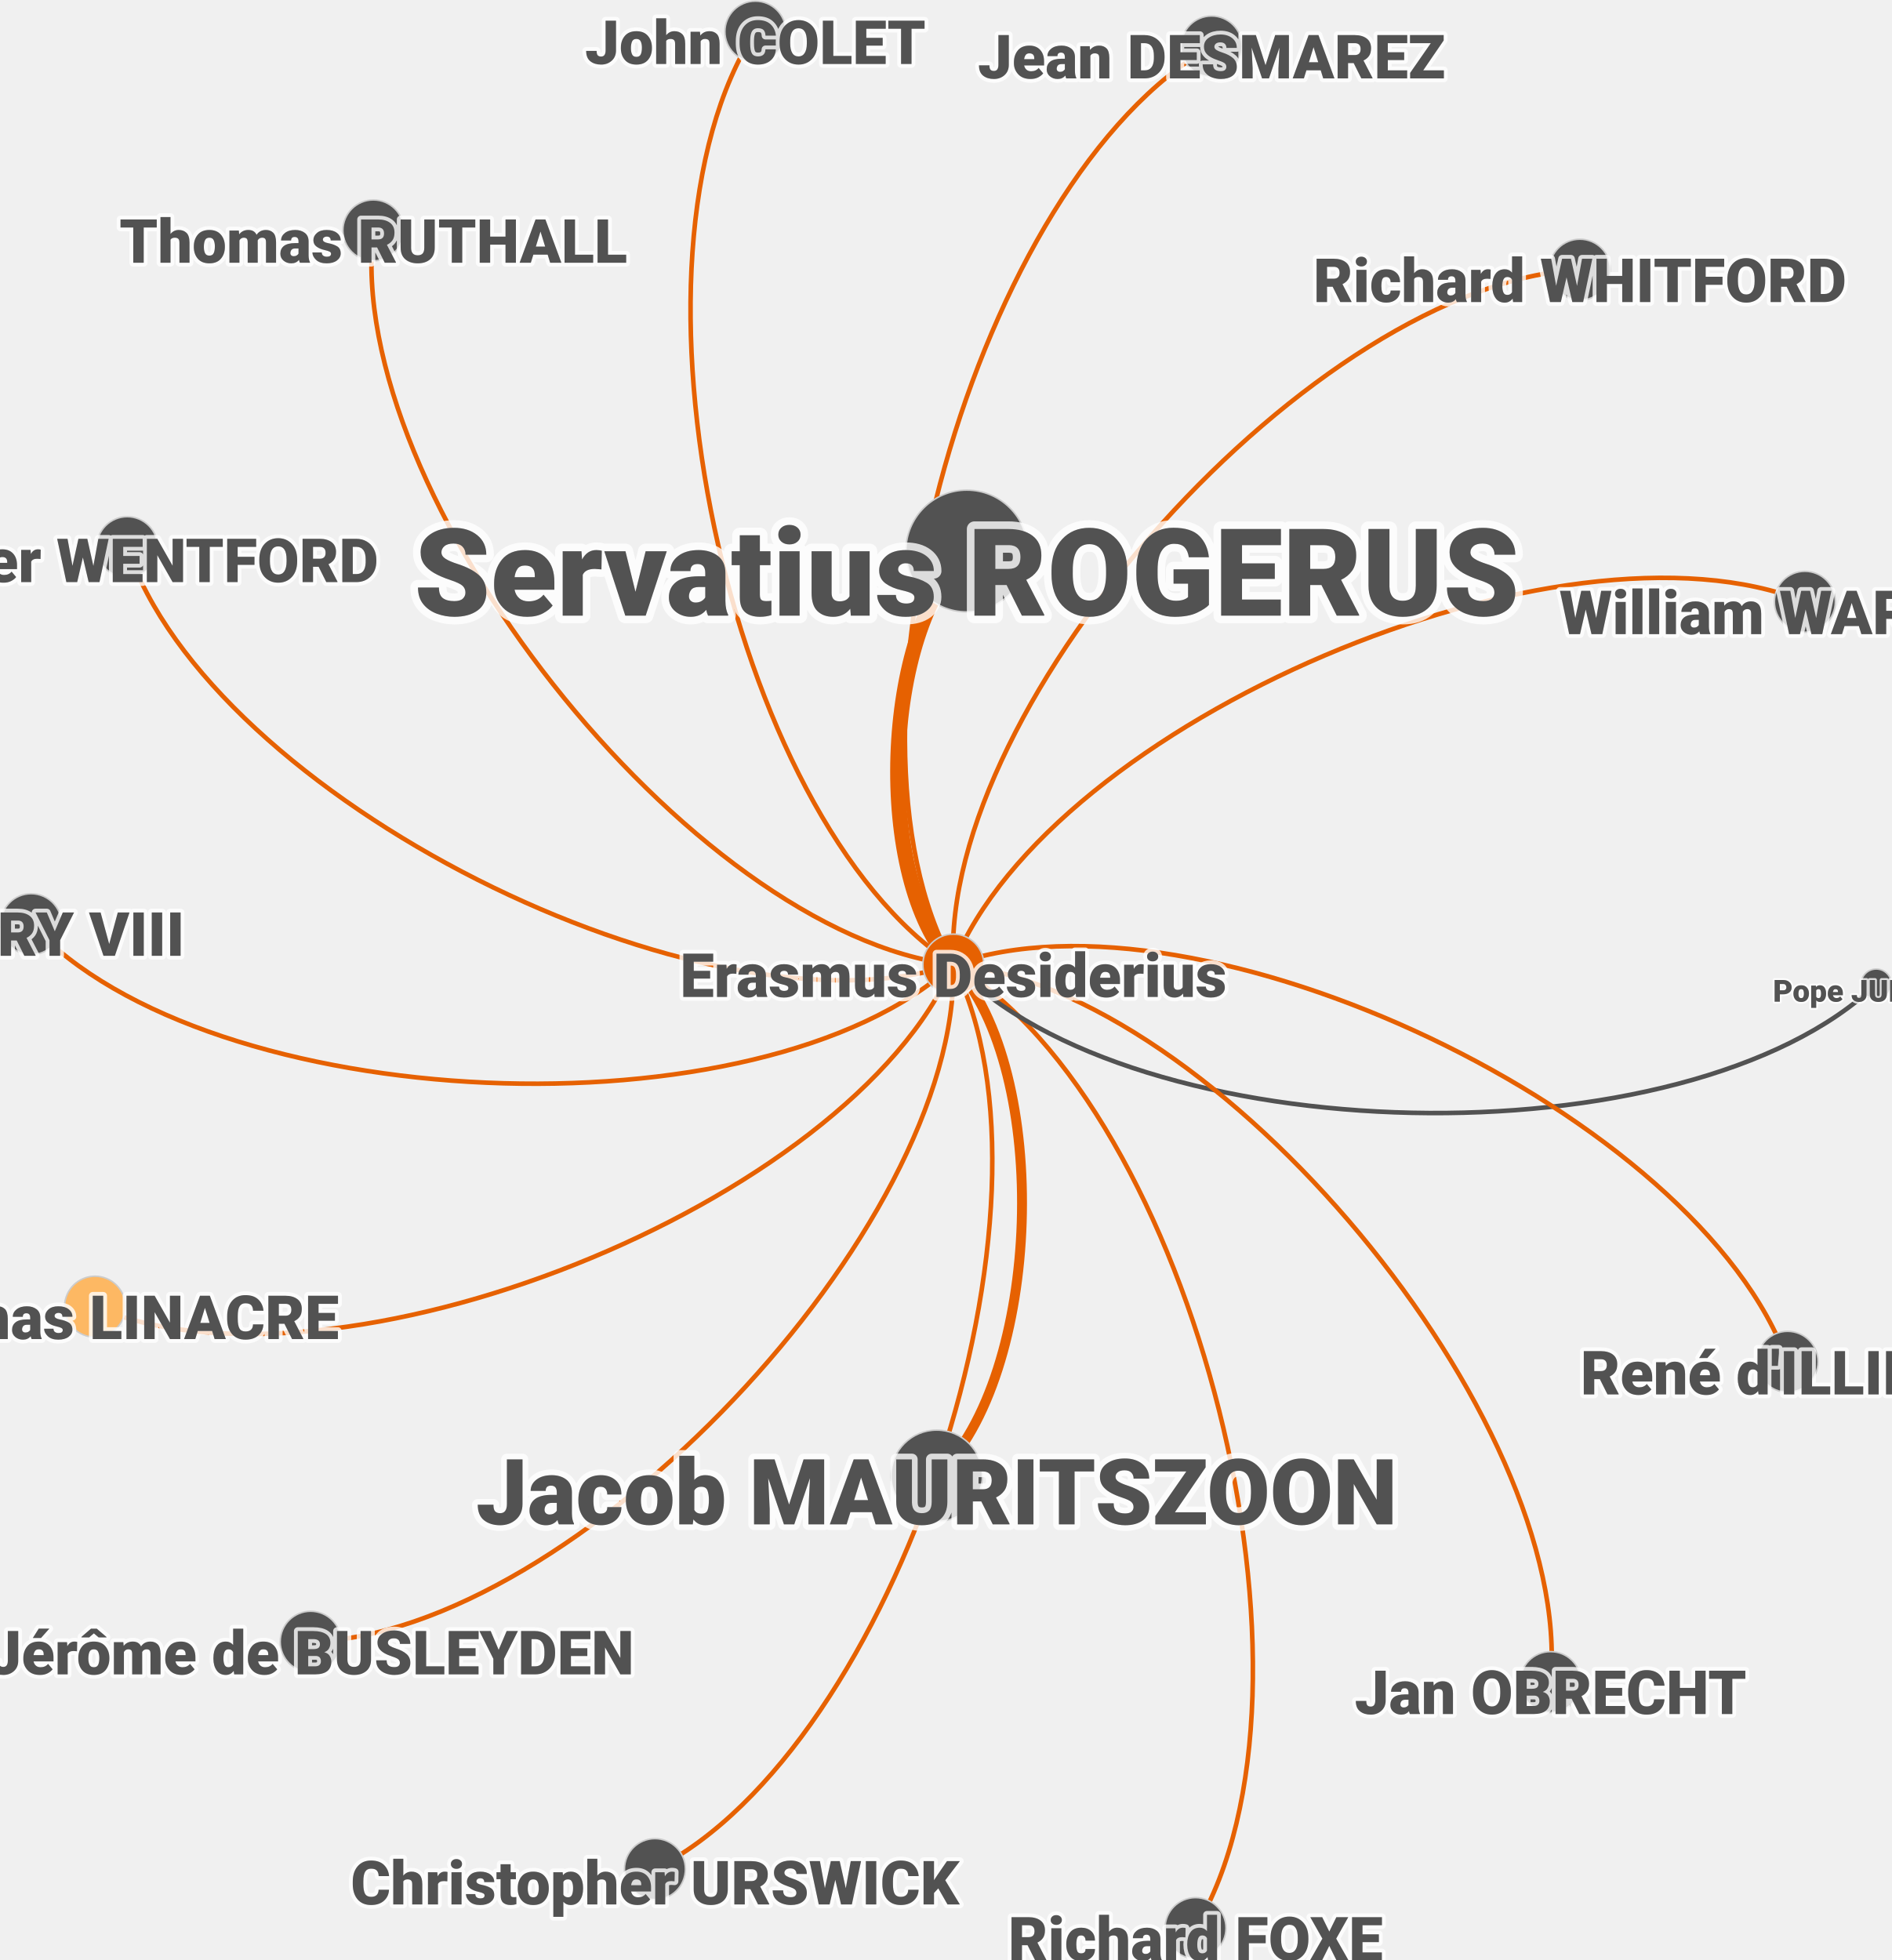
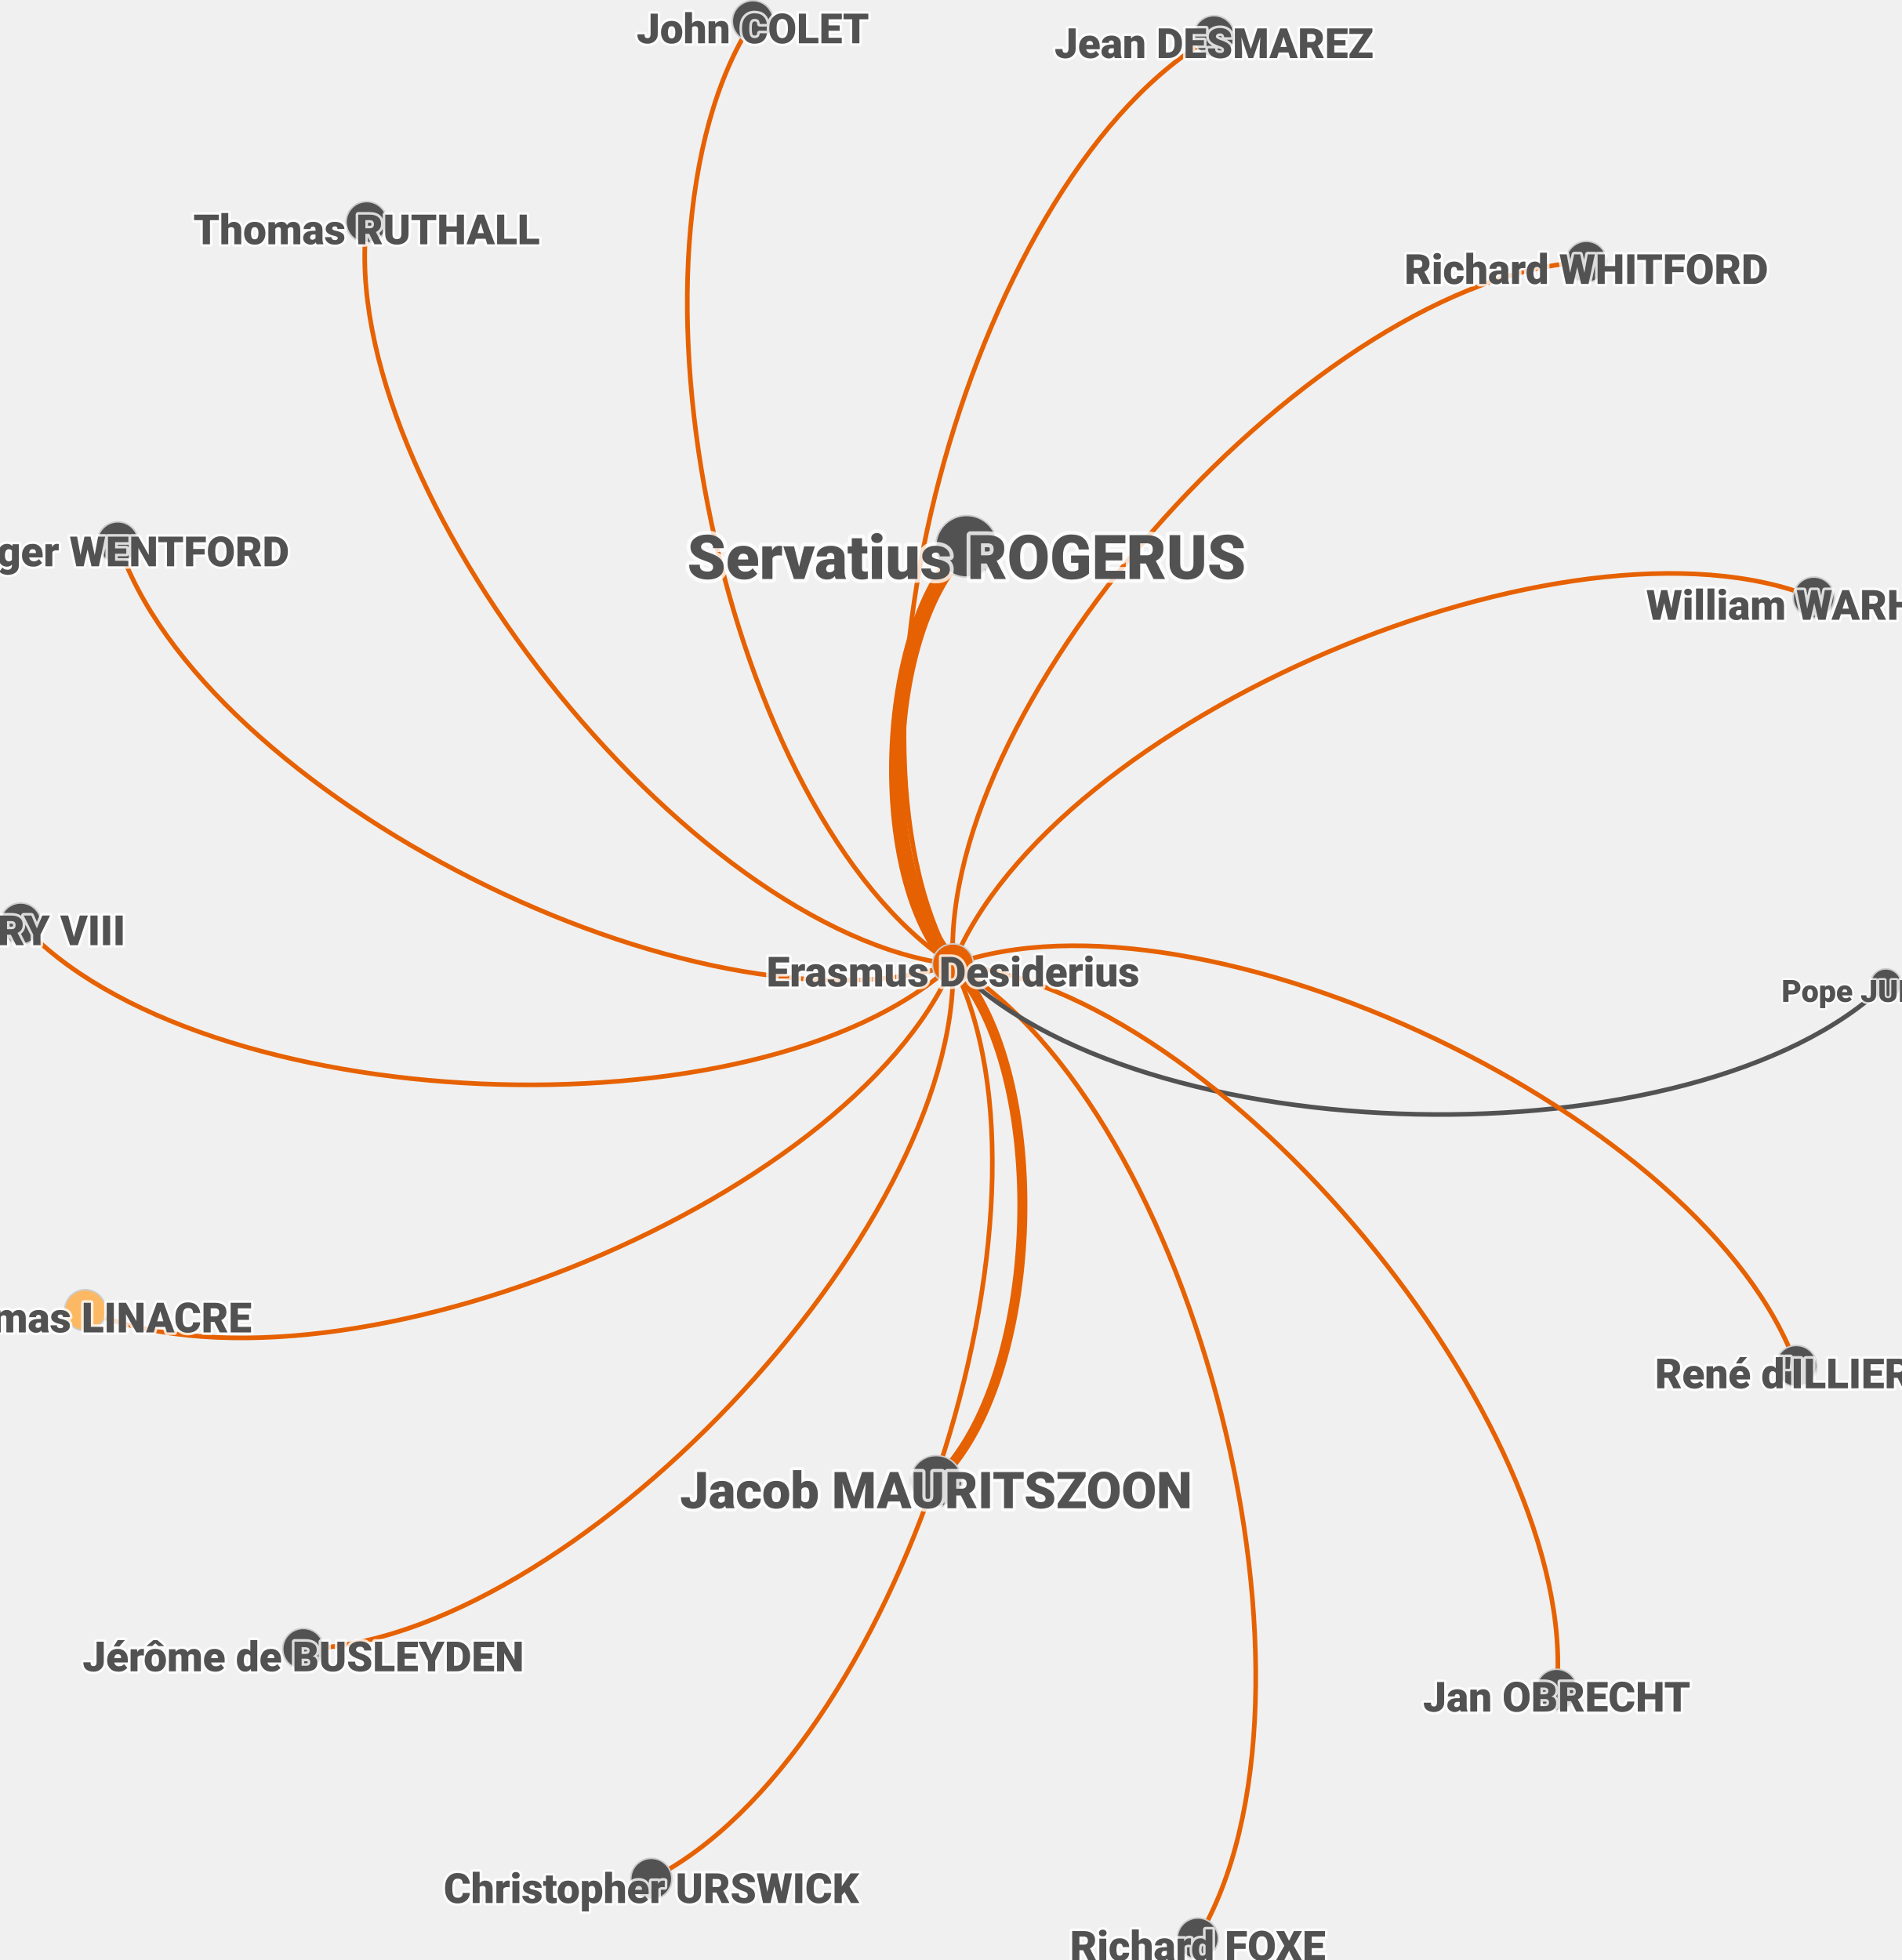
- <svg xmlns="http://www.w3.org/2000/svg" contentScriptType="text/ecmascript" width="1242.0" zoomAndPan="magnify" contentStyleType="text/css" viewBox="-626 -634 1242 1287" height="1287.0" preserveAspectRatio="xMidYMid meet" version="1.1">
+ <svg xmlns="http://www.w3.org/2000/svg" contentScriptType="text/ecmascript" width="1235.0" zoomAndPan="magnify" contentStyleType="text/css" viewBox="-619 -627 1235 1273" height="1273.0" preserveAspectRatio="xMidYMid meet" version="1.1">
  <g id="edges">
    <path fill="none" stroke-width="3.0" d="M -0.072,-0.635 C 158.266,94.102 253.669,473.713 158.932,632.051" class="id_erasmus_desiderius_viaf_95982394 id_foxe_richard_viaf_34703866" stroke-opacity="1.0" stroke="#e66101" />
    <path fill="none" stroke-width="3.0" d="M 605.855,12.272 C 482.089,130.876 118.532,123.132 -0.072,-0.635" class="id_julius_ii_pope_viaf_51697938 id_erasmus_desiderius_viaf_95982394" stroke-opacity="1.0" stroke="#525252" />
    <path fill="none" stroke-width="3.0" d="M -0.072,-0.635 C 64.1,-160.097 399.551,-303.034 559.014,-238.863" class="id_erasmus_desiderius_viaf_95982394 id_warham_william_viaf_58070815" stroke-opacity="1.0" stroke="#e66101" />
    <path fill="none" stroke-width="10.0" d="M -0.072,-0.635 C -52.615,-56.716 -47.309,-219.653 8.772,-272.197" class="id_erasmus_desiderius_viaf_95982394 id_rogerus_servatius_viaf_unknown" stroke-opacity="1.0" stroke="#e66101" />
    <path fill="none" stroke-width="6.5" d="M -0.072,-0.635 C 64.874,68.683 58.315,270.079 -11.003,335.025" class="id_erasmus_desiderius_viaf_95982394 id_mauritszoon_jacob_viaf_unknown" stroke-opacity="1.0" stroke="#e66101" />
    <path fill="none" stroke-width="3.0" d="M -0.072,-0.635 C -9.062,-174.167 237.75,-447.951 411.283,-456.941" class="id_erasmus_desiderius_viaf_95982394 id_whitford_richard_viaf_7440509" stroke-opacity="1.0" stroke="#e66101" />
    <path fill="none" stroke-width="3.0" d="M -0.072,-0.635 C -172.651,-20.896 -401.129,-310.157 -380.868,-482.736" class="id_erasmus_desiderius_viaf_95982394 id_ruthall_thomas_viaf_21976614" stroke-opacity="1.0" stroke="#e66101" />
    <path fill="none" stroke-width="3.0" d="M -0.072,-0.635 C 79.534,157.337 -38.016,513.702 -195.987,593.308" class="id_erasmus_desiderius_viaf_95982394 id_urswick_christopher_viaf_295806067" stroke-opacity="1.0" stroke="#e66101" />
    <path fill="none" stroke-width="3.0" d="M -0.072,-0.635 C -67.853,157.003 -405.982,291.787 -563.619,224.005" class="id_erasmus_desiderius_viaf_95982394 id_linacre_thomas_viaf_59233331" stroke-opacity="1.0" stroke="#e66101" />
    <path fill="none" stroke-width="3.0" d="M -0.072,-0.635 C -148.591,-97.162 -226.578,-464.731 -130.051,-613.25" class="id_erasmus_desiderius_viaf_95982394 id_colet_john_viaf_34454805" stroke-opacity="1.0" stroke="#e66101" />
    <path fill="none" stroke-width="3.0" d="M -0.072,-0.635 C -163.371,53.026 -488.813,-111.432 -542.474,-274.732" class="id_erasmus_desiderius_viaf_95982394 id_wentford_roger_viaf_unknown" stroke-opacity="1.0" stroke="#e66101" />
    <path fill="none" stroke-width="3.0" d="M -0.072,-0.635 C -86.732,-155.119 15.004,-516.835 169.488,-603.495" class="id_erasmus_desiderius_viaf_95982394 id_paludanus_johannes_viaf_13125061" stroke-opacity="1.0" stroke="#e66101" />
    <path fill="none" stroke-width="3.0" d="M -0.072,-0.635 C 161.642,-58.017 490.285,98.48 547.667,260.193" class="id_erasmus_desiderius_viaf_95982394 id_illiers_rené_de_viaf_unknown" stroke-opacity="1.0" stroke="#e66101" />
    <path fill="none" stroke-width="3.0" d="M -0.072,-0.635 C 172.582,15.167 407.861,297.85 392.059,470.504" class="id_erasmus_desiderius_viaf_95982394 id_obrecht_jan_viaf_unknown" stroke-opacity="1.0" stroke="#e66101" />
    <path fill="none" stroke-width="3.0" d="M -0.072,-0.635 C -126.477,115.153 -489.766,99.228 -605.555,-27.177" class="id_erasmus_desiderius_viaf_95982394 id_henry_viii_king_of_england_viaf_172419710" stroke-opacity="1.0" stroke="#e66101" />
    <path fill="none" stroke-width="3.0" d="M -0.072,-0.635 C 4.464,172.682 -248.707,439.459 -422.023,443.995" class="id_erasmus_desiderius_viaf_95982394 id_busleyden_jérome_de_viaf_13120229" stroke-opacity="1.0" stroke="#e66101" />
  </g>
  <g id="nodes">
-     <circle fill-opacity="1.0" fill="#525252" r="20.0" cx="-422.023" class="id_busleyden_jérome_de_viaf_13120229" cy="443.995" stroke="#cccccc" stroke-opacity="1.0" stroke-width="1.0" />
-     <circle fill-opacity="1.0" fill="#525252" r="20.0" cx="-130.051" class="id_colet_john_viaf_34454805" cy="-613.25" stroke="#cccccc" stroke-opacity="1.0" stroke-width="1.0" />
-     <circle fill-opacity="1.0" fill="#e66101" r="20.0" cx="-0.072" class="id_erasmus_desiderius_viaf_95982394" cy="-0.635" stroke="#cccccc" stroke-opacity="1.0" stroke-width="1.0" />
-     <circle fill-opacity="1.0" fill="#525252" r="20.0" cx="158.932" class="id_foxe_richard_viaf_34703866" cy="632.051" stroke="#cccccc" stroke-opacity="1.0" stroke-width="1.0" />
-     <circle fill-opacity="1.0" fill="#525252" r="20.0" cx="-605.554" class="id_henry_viii_king_of_england_viaf_172419710" cy="-27.177" stroke="#cccccc" stroke-opacity="1.0" stroke-width="1.0" />
-     <circle fill-opacity="1.0" fill="#525252" r="20.0" cx="547.667" class="id_illiers_rené_de_viaf_unknown" cy="260.193" stroke="#cccccc" stroke-opacity="1.0" stroke-width="1.0" />
+     <circle fill-opacity="1.0" fill="#525252" r="13.333" cx="-422.023" class="id_busleyden_jérome_de_viaf_13120229" cy="443.995" stroke="#cccccc" stroke-opacity="1.0" stroke-width="1.0" />
+     <circle fill-opacity="1.0" fill="#525252" r="13.333" cx="-130.051" class="id_colet_john_viaf_34454805" cy="-613.25" stroke="#cccccc" stroke-opacity="1.0" stroke-width="1.0" />
+     <circle fill-opacity="1.0" fill="#e66101" r="13.333" cx="-0.072" class="id_erasmus_desiderius_viaf_95982394" cy="-0.635" stroke="#cccccc" stroke-opacity="1.0" stroke-width="1.0" />
+     <circle fill-opacity="1.0" fill="#525252" r="13.333" cx="158.932" class="id_foxe_richard_viaf_34703866" cy="632.051" stroke="#cccccc" stroke-opacity="1.0" stroke-width="1.0" />
+     <circle fill-opacity="1.0" fill="#525252" r="13.333" cx="-605.554" class="id_henry_viii_king_of_england_viaf_172419710" cy="-27.177" stroke="#cccccc" stroke-opacity="1.0" stroke-width="1.0" />
+     <circle fill-opacity="1.0" fill="#525252" r="13.333" cx="547.667" class="id_illiers_rené_de_viaf_unknown" cy="260.193" stroke="#cccccc" stroke-opacity="1.0" stroke-width="1.0" />
    <circle fill-opacity="1.0" fill="#525252" r="10.0" cx="605.855" class="id_julius_ii_pope_viaf_51697938" cy="12.272" stroke="#cccccc" stroke-opacity="1.0" stroke-width="1.0" />
-     <circle fill-opacity="1.0" fill="#fdb863" r="20.0" cx="-563.619" class="id_linacre_thomas_viaf_59233331" cy="224.005" stroke="#cccccc" stroke-opacity="1.0" stroke-width="1.0" />
-     <circle fill-opacity="1.0" fill="#525252" r="30.0" cx="-11.003" class="id_mauritszoon_jacob_viaf_unknown" cy="335.025" stroke="#cccccc" stroke-opacity="1.0" stroke-width="1.0" />
-     <circle fill-opacity="1.0" fill="#525252" r="20.0" cx="392.059" class="id_obrecht_jan_viaf_unknown" cy="470.504" stroke="#cccccc" stroke-opacity="1.0" stroke-width="1.0" />
-     <circle fill-opacity="1.0" fill="#525252" r="20.0" cx="169.488" class="id_paludanus_johannes_viaf_13125061" cy="-603.495" stroke="#cccccc" stroke-opacity="1.0" stroke-width="1.0" />
-     <circle fill-opacity="1.0" fill="#525252" r="40.0" cx="8.772" class="id_rogerus_servatius_viaf_unknown" cy="-272.197" stroke="#cccccc" stroke-opacity="1.0" stroke-width="1.0" />
-     <circle fill-opacity="1.0" fill="#525252" r="20.0" cx="-380.868" class="id_ruthall_thomas_viaf_21976614" cy="-482.736" stroke="#cccccc" stroke-opacity="1.0" stroke-width="1.0" />
-     <circle fill-opacity="1.0" fill="#525252" r="20.0" cx="-195.987" class="id_urswick_christopher_viaf_295806067" cy="593.308" stroke="#cccccc" stroke-opacity="1.0" stroke-width="1.0" />
-     <circle fill-opacity="1.0" fill="#525252" r="20.0" cx="559.014" class="id_warham_william_viaf_58070815" cy="-238.863" stroke="#cccccc" stroke-opacity="1.0" stroke-width="1.0" />
-     <circle fill-opacity="1.0" fill="#525252" r="20.0" cx="-542.474" class="id_wentford_roger_viaf_unknown" cy="-274.732" stroke="#cccccc" stroke-opacity="1.0" stroke-width="1.0" />
-     <circle fill-opacity="1.0" fill="#525252" r="20.0" cx="411.283" class="id_whitford_richard_viaf_7440509" cy="-456.941" stroke="#cccccc" stroke-opacity="1.0" stroke-width="1.0" />
+     <circle fill-opacity="1.0" fill="#fdb863" r="13.333" cx="-563.619" class="id_linacre_thomas_viaf_59233331" cy="224.005" stroke="#cccccc" stroke-opacity="1.0" stroke-width="1.0" />
+     <circle fill-opacity="1.0" fill="#525252" r="16.667" cx="-11.003" class="id_mauritszoon_jacob_viaf_unknown" cy="335.025" stroke="#cccccc" stroke-opacity="1.0" stroke-width="1.0" />
+     <circle fill-opacity="1.0" fill="#525252" r="13.333" cx="392.059" class="id_obrecht_jan_viaf_unknown" cy="470.504" stroke="#cccccc" stroke-opacity="1.0" stroke-width="1.0" />
+     <circle fill-opacity="1.0" fill="#525252" r="13.333" cx="169.488" class="id_paludanus_johannes_viaf_13125061" cy="-603.495" stroke="#cccccc" stroke-opacity="1.0" stroke-width="1.0" />
+     <circle fill-opacity="1.0" fill="#525252" r="20.0" cx="8.772" class="id_rogerus_servatius_viaf_unknown" cy="-272.197" stroke="#cccccc" stroke-opacity="1.0" stroke-width="1.0" />
+     <circle fill-opacity="1.0" fill="#525252" r="13.333" cx="-380.868" class="id_ruthall_thomas_viaf_21976614" cy="-482.736" stroke="#cccccc" stroke-opacity="1.0" stroke-width="1.0" />
+     <circle fill-opacity="1.0" fill="#525252" r="13.333" cx="-195.987" class="id_urswick_christopher_viaf_295806067" cy="593.308" stroke="#cccccc" stroke-opacity="1.0" stroke-width="1.0" />
+     <circle fill-opacity="1.0" fill="#525252" r="13.333" cx="559.014" class="id_warham_william_viaf_58070815" cy="-238.863" stroke="#cccccc" stroke-opacity="1.0" stroke-width="1.0" />
+     <circle fill-opacity="1.0" fill="#525252" r="13.333" cx="-542.474" class="id_wentford_roger_viaf_unknown" cy="-274.732" stroke="#cccccc" stroke-opacity="1.0" stroke-width="1.0" />
+     <circle fill-opacity="1.0" fill="#525252" r="13.333" cx="411.283" class="id_whitford_richard_viaf_7440509" cy="-456.941" stroke="#cccccc" stroke-opacity="1.0" stroke-width="1.0" />
  </g>
  <g id="node-labels-outline">
-     <text stroke-linecap="round" font-size="40" x="-422.023" y="451.765" fill="#525252" stroke-linejoin="round" style="text-anchor: middle; dominant-baseline: central;" font-family="Roboto Black" class="id_busleyden_jérome_de_viaf_13120229" stroke="#ffffff" stroke-opacity="0.8" stroke-width="5.0px">
+     <text stroke-linecap="round" font-size="27" x="-422.023" y="449.24" fill="#525252" stroke-linejoin="round" style="text-anchor: middle; dominant-baseline: central;" font-family="Roboto Black" class="id_busleyden_jérome_de_viaf_13120229" stroke="#ffffff" stroke-opacity="0.8" stroke-width="3.375px">
            Jérôme de BUSLEYDEN
        </text>
-     <text stroke-linecap="round" font-size="40" x="-130.051" y="-605.652" fill="#525252" stroke-linejoin="round" style="text-anchor: middle; dominant-baseline: central;" font-family="Roboto Black" class="id_colet_john_viaf_34454805" stroke="#ffffff" stroke-opacity="0.8" stroke-width="5.0px">
+     <text stroke-linecap="round" font-size="27" x="-130.051" y="-608.121" fill="#525252" stroke-linejoin="round" style="text-anchor: middle; dominant-baseline: central;" font-family="Roboto Black" class="id_colet_john_viaf_34454805" stroke="#ffffff" stroke-opacity="0.8" stroke-width="3.375px">
            John COLET
        </text>
-     <text stroke-linecap="round" font-size="40" x="-0.072" y="6.963" fill="#525252" stroke-linejoin="round" style="text-anchor: middle; dominant-baseline: central;" font-family="Roboto Black" class="id_erasmus_desiderius_viaf_95982394" stroke="#ffffff" stroke-opacity="0.8" stroke-width="5.0px">
+     <text stroke-linecap="round" font-size="27" x="-0.072" y="4.494" fill="#525252" stroke-linejoin="round" style="text-anchor: middle; dominant-baseline: central;" font-family="Roboto Black" class="id_erasmus_desiderius_viaf_95982394" stroke="#ffffff" stroke-opacity="0.8" stroke-width="3.375px">
            Erasmus Desiderius
        </text>
-     <text stroke-linecap="round" font-size="40" x="158.932" y="639.649" fill="#525252" stroke-linejoin="round" style="text-anchor: middle; dominant-baseline: central;" font-family="Roboto Black" class="id_foxe_richard_viaf_34703866" stroke="#ffffff" stroke-opacity="0.8" stroke-width="5.0px">
+     <text stroke-linecap="round" font-size="27" x="158.932" y="637.18" fill="#525252" stroke-linejoin="round" style="text-anchor: middle; dominant-baseline: central;" font-family="Roboto Black" class="id_foxe_richard_viaf_34703866" stroke="#ffffff" stroke-opacity="0.8" stroke-width="3.375px">
            Richard FOXE
        </text>
-     <text stroke-linecap="round" font-size="40" x="-605.554" y="-20.067" fill="#525252" stroke-linejoin="round" style="text-anchor: middle; dominant-baseline: central;" font-family="Roboto Black" class="id_henry_viii_king_of_england_viaf_172419710" stroke="#ffffff" stroke-opacity="0.8" stroke-width="5.0px">
+     <text stroke-linecap="round" font-size="27" x="-605.554" y="-22.378" fill="#525252" stroke-linejoin="round" style="text-anchor: middle; dominant-baseline: central;" font-family="Roboto Black" class="id_henry_viii_king_of_england_viaf_172419710" stroke="#ffffff" stroke-opacity="0.8" stroke-width="3.375px">
            HENRY VIII
        </text>
-     <text stroke-linecap="round" font-size="40" x="547.667" y="267.963" fill="#525252" stroke-linejoin="round" style="text-anchor: middle; dominant-baseline: central;" font-family="Roboto Black" class="id_illiers_rené_de_viaf_unknown" stroke="#ffffff" stroke-opacity="0.8" stroke-width="5.0px">
+     <text stroke-linecap="round" font-size="27" x="547.667" y="265.438" fill="#525252" stroke-linejoin="round" style="text-anchor: middle; dominant-baseline: central;" font-family="Roboto Black" class="id_illiers_rené_de_viaf_unknown" stroke="#ffffff" stroke-opacity="0.8" stroke-width="3.375px">
            René d'ILLIERS
        </text>
    <text stroke-linecap="round" font-size="20" x="605.855" y="16.891" fill="#525252" stroke-linejoin="round" style="text-anchor: middle; dominant-baseline: central;" font-family="Roboto Black" class="id_julius_ii_pope_viaf_51697938" stroke="#ffffff" stroke-opacity="0.8" stroke-width="2.5px">
            Pope JULIUS II
        </text>
-     <text stroke-linecap="round" font-size="40" x="-563.619" y="231.603" fill="#525252" stroke-linejoin="round" style="text-anchor: middle; dominant-baseline: central;" font-family="Roboto Black" class="id_linacre_thomas_viaf_59233331" stroke="#ffffff" stroke-opacity="0.8" stroke-width="5.0px">
+     <text stroke-linecap="round" font-size="27" x="-563.619" y="229.134" fill="#525252" stroke-linejoin="round" style="text-anchor: middle; dominant-baseline: central;" font-family="Roboto Black" class="id_linacre_thomas_viaf_59233331" stroke="#ffffff" stroke-opacity="0.8" stroke-width="3.375px">
            Thomas LINACRE
        </text>
-     <text stroke-linecap="round" font-size="60" x="-11.003" y="346.421" fill="#525252" stroke-linejoin="round" style="text-anchor: middle; dominant-baseline: central;" font-family="Roboto Black" class="id_mauritszoon_jacob_viaf_unknown" stroke="#ffffff" stroke-opacity="0.8" stroke-width="7.5px">
+     <text stroke-linecap="round" font-size="33" x="-11.003" y="341.293" fill="#525252" stroke-linejoin="round" style="text-anchor: middle; dominant-baseline: central;" font-family="Roboto Black" class="id_mauritszoon_jacob_viaf_unknown" stroke="#ffffff" stroke-opacity="0.8" stroke-width="4.125px">
            Jacob MAURITSZOON
        </text>
-     <text stroke-linecap="round" font-size="40" x="392.059" y="477.815" fill="#525252" stroke-linejoin="round" style="text-anchor: middle; dominant-baseline: central;" font-family="Roboto Black" class="id_obrecht_jan_viaf_unknown" stroke="#ffffff" stroke-opacity="0.8" stroke-width="5.0px">
+     <text stroke-linecap="round" font-size="27" x="392.059" y="475.439" fill="#525252" stroke-linejoin="round" style="text-anchor: middle; dominant-baseline: central;" font-family="Roboto Black" class="id_obrecht_jan_viaf_unknown" stroke="#ffffff" stroke-opacity="0.8" stroke-width="3.375px">
            Jan OBRECHT
        </text>
-     <text stroke-linecap="round" font-size="40" x="169.488" y="-596.191" fill="#525252" stroke-linejoin="round" style="text-anchor: middle; dominant-baseline: central;" font-family="Roboto Black" class="id_paludanus_johannes_viaf_13125061" stroke="#ffffff" stroke-opacity="0.8" stroke-width="5.0px">
+     <text stroke-linecap="round" font-size="27" x="169.488" y="-598.565" fill="#525252" stroke-linejoin="round" style="text-anchor: middle; dominant-baseline: central;" font-family="Roboto Black" class="id_paludanus_johannes_viaf_13125061" stroke="#ffffff" stroke-opacity="0.8" stroke-width="3.375px">
            Jean DESMAREZ
        </text>
-     <text stroke-linecap="round" font-size="80" x="8.772" y="-257.106" fill="#525252" stroke-linejoin="round" style="text-anchor: middle; dominant-baseline: central;" font-family="Roboto Black" class="id_rogerus_servatius_viaf_unknown" stroke="#ffffff" stroke-opacity="0.8" stroke-width="10.0px">
+     <text stroke-linecap="round" font-size="40" x="8.772" y="-264.652" fill="#525252" stroke-linejoin="round" style="text-anchor: middle; dominant-baseline: central;" font-family="Roboto Black" class="id_rogerus_servatius_viaf_unknown" stroke="#ffffff" stroke-opacity="0.8" stroke-width="5.0px">
            Servatius ROGERUS
        </text>
-     <text stroke-linecap="round" font-size="40" x="-380.868" y="-475.139" fill="#525252" stroke-linejoin="round" style="text-anchor: middle; dominant-baseline: central;" font-family="Roboto Black" class="id_ruthall_thomas_viaf_21976614" stroke="#ffffff" stroke-opacity="0.8" stroke-width="5.0px">
+     <text stroke-linecap="round" font-size="27" x="-380.868" y="-477.608" fill="#525252" stroke-linejoin="round" style="text-anchor: middle; dominant-baseline: central;" font-family="Roboto Black" class="id_ruthall_thomas_viaf_21976614" stroke="#ffffff" stroke-opacity="0.8" stroke-width="3.375px">
            Thomas RUTHALL
        </text>
-     <text stroke-linecap="round" font-size="40" x="-195.987" y="602.839" fill="#525252" stroke-linejoin="round" style="text-anchor: middle; dominant-baseline: central;" font-family="Roboto Black" class="id_urswick_christopher_viaf_295806067" stroke="#ffffff" stroke-opacity="0.8" stroke-width="5.0px">
+     <text stroke-linecap="round" font-size="27" x="-195.987" y="599.741" fill="#525252" stroke-linejoin="round" style="text-anchor: middle; dominant-baseline: central;" font-family="Roboto Black" class="id_urswick_christopher_viaf_295806067" stroke="#ffffff" stroke-opacity="0.8" stroke-width="3.375px">
            Christopher URSWICK
        </text>
-     <text stroke-linecap="round" font-size="40" x="559.014" y="-231.265" fill="#525252" stroke-linejoin="round" style="text-anchor: middle; dominant-baseline: central;" font-family="Roboto Black" class="id_warham_william_viaf_58070815" stroke="#ffffff" stroke-opacity="0.8" stroke-width="5.0px">
+     <text stroke-linecap="round" font-size="27" x="559.014" y="-233.734" fill="#525252" stroke-linejoin="round" style="text-anchor: middle; dominant-baseline: central;" font-family="Roboto Black" class="id_warham_william_viaf_58070815" stroke="#ffffff" stroke-opacity="0.8" stroke-width="3.375px">
            William WARHAM
        </text>
-     <text stroke-linecap="round" font-size="40" x="-542.474" y="-265.445" fill="#525252" stroke-linejoin="round" style="text-anchor: middle; dominant-baseline: central;" font-family="Roboto Black" class="id_wentford_roger_viaf_unknown" stroke="#ffffff" stroke-opacity="0.8" stroke-width="5.0px">
+     <text stroke-linecap="round" font-size="27" x="-542.474" y="-268.463" fill="#525252" stroke-linejoin="round" style="text-anchor: middle; dominant-baseline: central;" font-family="Roboto Black" class="id_wentford_roger_viaf_unknown" stroke="#ffffff" stroke-opacity="0.8" stroke-width="3.375px">
            Roger WENTFORD
        </text>
-     <text stroke-linecap="round" font-size="40" x="411.283" y="-449.343" fill="#525252" stroke-linejoin="round" style="text-anchor: middle; dominant-baseline: central;" font-family="Roboto Black" class="id_whitford_richard_viaf_7440509" stroke="#ffffff" stroke-opacity="0.8" stroke-width="5.0px">
+     <text stroke-linecap="round" font-size="27" x="411.283" y="-451.813" fill="#525252" stroke-linejoin="round" style="text-anchor: middle; dominant-baseline: central;" font-family="Roboto Black" class="id_whitford_richard_viaf_7440509" stroke="#ffffff" stroke-opacity="0.8" stroke-width="3.375px">
            Richard WHITFORD
        </text>
  </g>
  <g id="node-labels">
-     <text font-size="40" x="-422.023" y="451.765" fill="#525252" style="text-anchor: middle; dominant-baseline: central;" font-family="Roboto Black" class="id_busleyden_jérome_de_viaf_13120229">
+     <text font-size="27" x="-422.023" y="449.24" fill="#525252" style="text-anchor: middle; dominant-baseline: central;" font-family="Roboto Black" class="id_busleyden_jérome_de_viaf_13120229">
            Jérôme de BUSLEYDEN
        </text>
-     <text font-size="40" x="-130.051" y="-605.652" fill="#525252" style="text-anchor: middle; dominant-baseline: central;" font-family="Roboto Black" class="id_colet_john_viaf_34454805">
+     <text font-size="27" x="-130.051" y="-608.121" fill="#525252" style="text-anchor: middle; dominant-baseline: central;" font-family="Roboto Black" class="id_colet_john_viaf_34454805">
            John COLET
        </text>
-     <text font-size="40" x="-0.072" y="6.963" fill="#525252" style="text-anchor: middle; dominant-baseline: central;" font-family="Roboto Black" class="id_erasmus_desiderius_viaf_95982394">
+     <text font-size="27" x="-0.072" y="4.494" fill="#525252" style="text-anchor: middle; dominant-baseline: central;" font-family="Roboto Black" class="id_erasmus_desiderius_viaf_95982394">
            Erasmus Desiderius
        </text>
-     <text font-size="40" x="158.932" y="639.649" fill="#525252" style="text-anchor: middle; dominant-baseline: central;" font-family="Roboto Black" class="id_foxe_richard_viaf_34703866">
+     <text font-size="27" x="158.932" y="637.18" fill="#525252" style="text-anchor: middle; dominant-baseline: central;" font-family="Roboto Black" class="id_foxe_richard_viaf_34703866">
            Richard FOXE
        </text>
-     <text font-size="40" x="-605.554" y="-20.067" fill="#525252" style="text-anchor: middle; dominant-baseline: central;" font-family="Roboto Black" class="id_henry_viii_king_of_england_viaf_172419710">
+     <text font-size="27" x="-605.554" y="-22.378" fill="#525252" style="text-anchor: middle; dominant-baseline: central;" font-family="Roboto Black" class="id_henry_viii_king_of_england_viaf_172419710">
            HENRY VIII
        </text>
-     <text font-size="40" x="547.667" y="267.963" fill="#525252" style="text-anchor: middle; dominant-baseline: central;" font-family="Roboto Black" class="id_illiers_rené_de_viaf_unknown">
+     <text font-size="27" x="547.667" y="265.438" fill="#525252" style="text-anchor: middle; dominant-baseline: central;" font-family="Roboto Black" class="id_illiers_rené_de_viaf_unknown">
            René d'ILLIERS
        </text>
    <text font-size="20" x="605.855" y="16.891" fill="#525252" style="text-anchor: middle; dominant-baseline: central;" font-family="Roboto Black" class="id_julius_ii_pope_viaf_51697938">
            Pope JULIUS II
        </text>
-     <text font-size="40" x="-563.619" y="231.603" fill="#525252" style="text-anchor: middle; dominant-baseline: central;" font-family="Roboto Black" class="id_linacre_thomas_viaf_59233331">
+     <text font-size="27" x="-563.619" y="229.134" fill="#525252" style="text-anchor: middle; dominant-baseline: central;" font-family="Roboto Black" class="id_linacre_thomas_viaf_59233331">
            Thomas LINACRE
        </text>
-     <text font-size="60" x="-11.003" y="346.421" fill="#525252" style="text-anchor: middle; dominant-baseline: central;" font-family="Roboto Black" class="id_mauritszoon_jacob_viaf_unknown">
+     <text font-size="33" x="-11.003" y="341.293" fill="#525252" style="text-anchor: middle; dominant-baseline: central;" font-family="Roboto Black" class="id_mauritszoon_jacob_viaf_unknown">
            Jacob MAURITSZOON
        </text>
-     <text font-size="40" x="392.059" y="477.815" fill="#525252" style="text-anchor: middle; dominant-baseline: central;" font-family="Roboto Black" class="id_obrecht_jan_viaf_unknown">
+     <text font-size="27" x="392.059" y="475.439" fill="#525252" style="text-anchor: middle; dominant-baseline: central;" font-family="Roboto Black" class="id_obrecht_jan_viaf_unknown">
            Jan OBRECHT
        </text>
-     <text font-size="40" x="169.488" y="-596.191" fill="#525252" style="text-anchor: middle; dominant-baseline: central;" font-family="Roboto Black" class="id_paludanus_johannes_viaf_13125061">
+     <text font-size="27" x="169.488" y="-598.565" fill="#525252" style="text-anchor: middle; dominant-baseline: central;" font-family="Roboto Black" class="id_paludanus_johannes_viaf_13125061">
            Jean DESMAREZ
        </text>
-     <text font-size="80" x="8.772" y="-257.106" fill="#525252" style="text-anchor: middle; dominant-baseline: central;" font-family="Roboto Black" class="id_rogerus_servatius_viaf_unknown">
+     <text font-size="40" x="8.772" y="-264.652" fill="#525252" style="text-anchor: middle; dominant-baseline: central;" font-family="Roboto Black" class="id_rogerus_servatius_viaf_unknown">
            Servatius ROGERUS
        </text>
-     <text font-size="40" x="-380.868" y="-475.139" fill="#525252" style="text-anchor: middle; dominant-baseline: central;" font-family="Roboto Black" class="id_ruthall_thomas_viaf_21976614">
+     <text font-size="27" x="-380.868" y="-477.608" fill="#525252" style="text-anchor: middle; dominant-baseline: central;" font-family="Roboto Black" class="id_ruthall_thomas_viaf_21976614">
            Thomas RUTHALL
        </text>
-     <text font-size="40" x="-195.987" y="602.839" fill="#525252" style="text-anchor: middle; dominant-baseline: central;" font-family="Roboto Black" class="id_urswick_christopher_viaf_295806067">
+     <text font-size="27" x="-195.987" y="599.741" fill="#525252" style="text-anchor: middle; dominant-baseline: central;" font-family="Roboto Black" class="id_urswick_christopher_viaf_295806067">
            Christopher URSWICK
        </text>
-     <text font-size="40" x="559.014" y="-231.265" fill="#525252" style="text-anchor: middle; dominant-baseline: central;" font-family="Roboto Black" class="id_warham_william_viaf_58070815">
+     <text font-size="27" x="559.014" y="-233.734" fill="#525252" style="text-anchor: middle; dominant-baseline: central;" font-family="Roboto Black" class="id_warham_william_viaf_58070815">
            William WARHAM
        </text>
-     <text font-size="40" x="-542.474" y="-265.445" fill="#525252" style="text-anchor: middle; dominant-baseline: central;" font-family="Roboto Black" class="id_wentford_roger_viaf_unknown">
+     <text font-size="27" x="-542.474" y="-268.463" fill="#525252" style="text-anchor: middle; dominant-baseline: central;" font-family="Roboto Black" class="id_wentford_roger_viaf_unknown">
            Roger WENTFORD
        </text>
-     <text font-size="40" x="411.283" y="-449.343" fill="#525252" style="text-anchor: middle; dominant-baseline: central;" font-family="Roboto Black" class="id_whitford_richard_viaf_7440509">
+     <text font-size="27" x="411.283" y="-451.813" fill="#525252" style="text-anchor: middle; dominant-baseline: central;" font-family="Roboto Black" class="id_whitford_richard_viaf_7440509">
            Richard WHITFORD
        </text>
  </g>
</svg>
